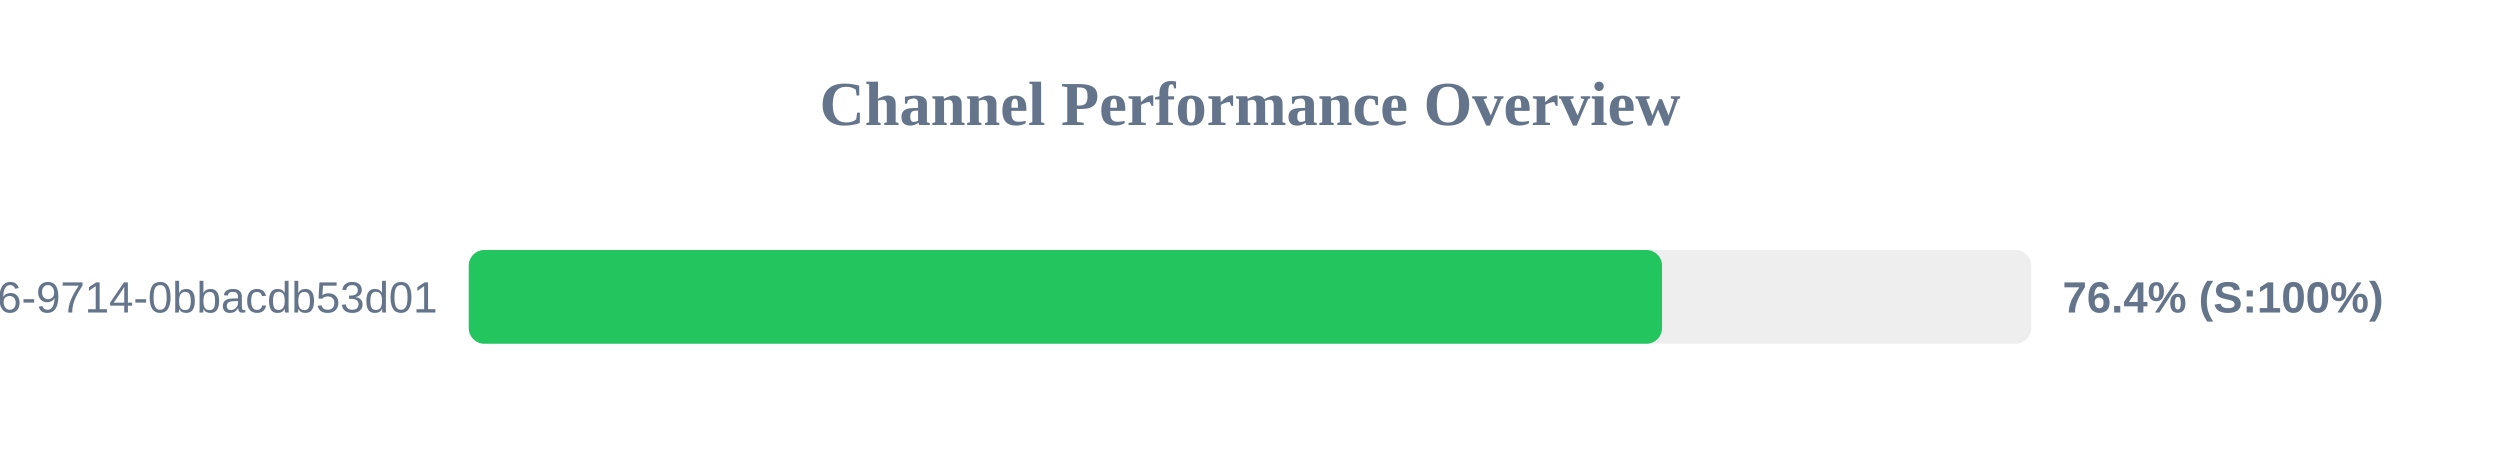
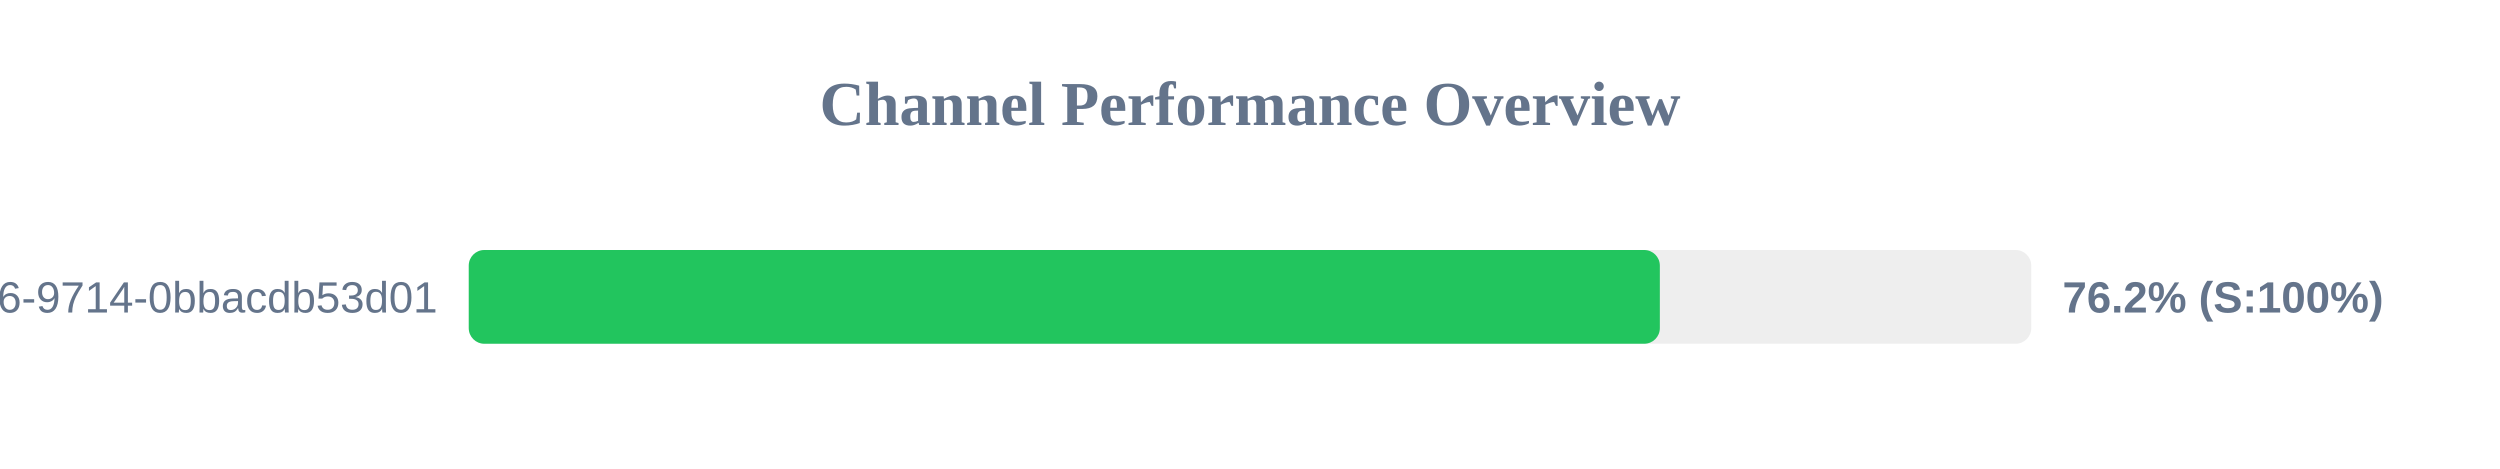
<svg xmlns="http://www.w3.org/2000/svg" width="800" height="150" version="1.1">
  <style>
        .row { font: 14px Arial; fill: #64748b; }
        .score { font: bold 14px Arial; fill: #64748b; }
    </style>
  <text x="400" y="40" text-anchor="middle" font-size="20px" font-weight="bold" fill="#64748b">Channel Performance Overview</text>
  <rect x="150" y="80" width="500" height="30" fill="#eee" rx="5" />
-   <rect x="150" y="80" width="381.85" height="30" fill="#22c55e" rx="5" />
+   <rect x="150" y="80" width="381.15" height="30" fill="#22c55e" rx="5" />
  <text x="140" y="100" text-anchor="end" class="row">?uuid=23125f6e-ec56-4c26-9714-0bbacdb53d01</text>
-   <text x="660" y="100" text-anchor="start" class="score">76.4% (S:100%)</text>
+   <text x="660" y="100" text-anchor="start" class="score">76.2% (S:100%)</text>
</svg>
